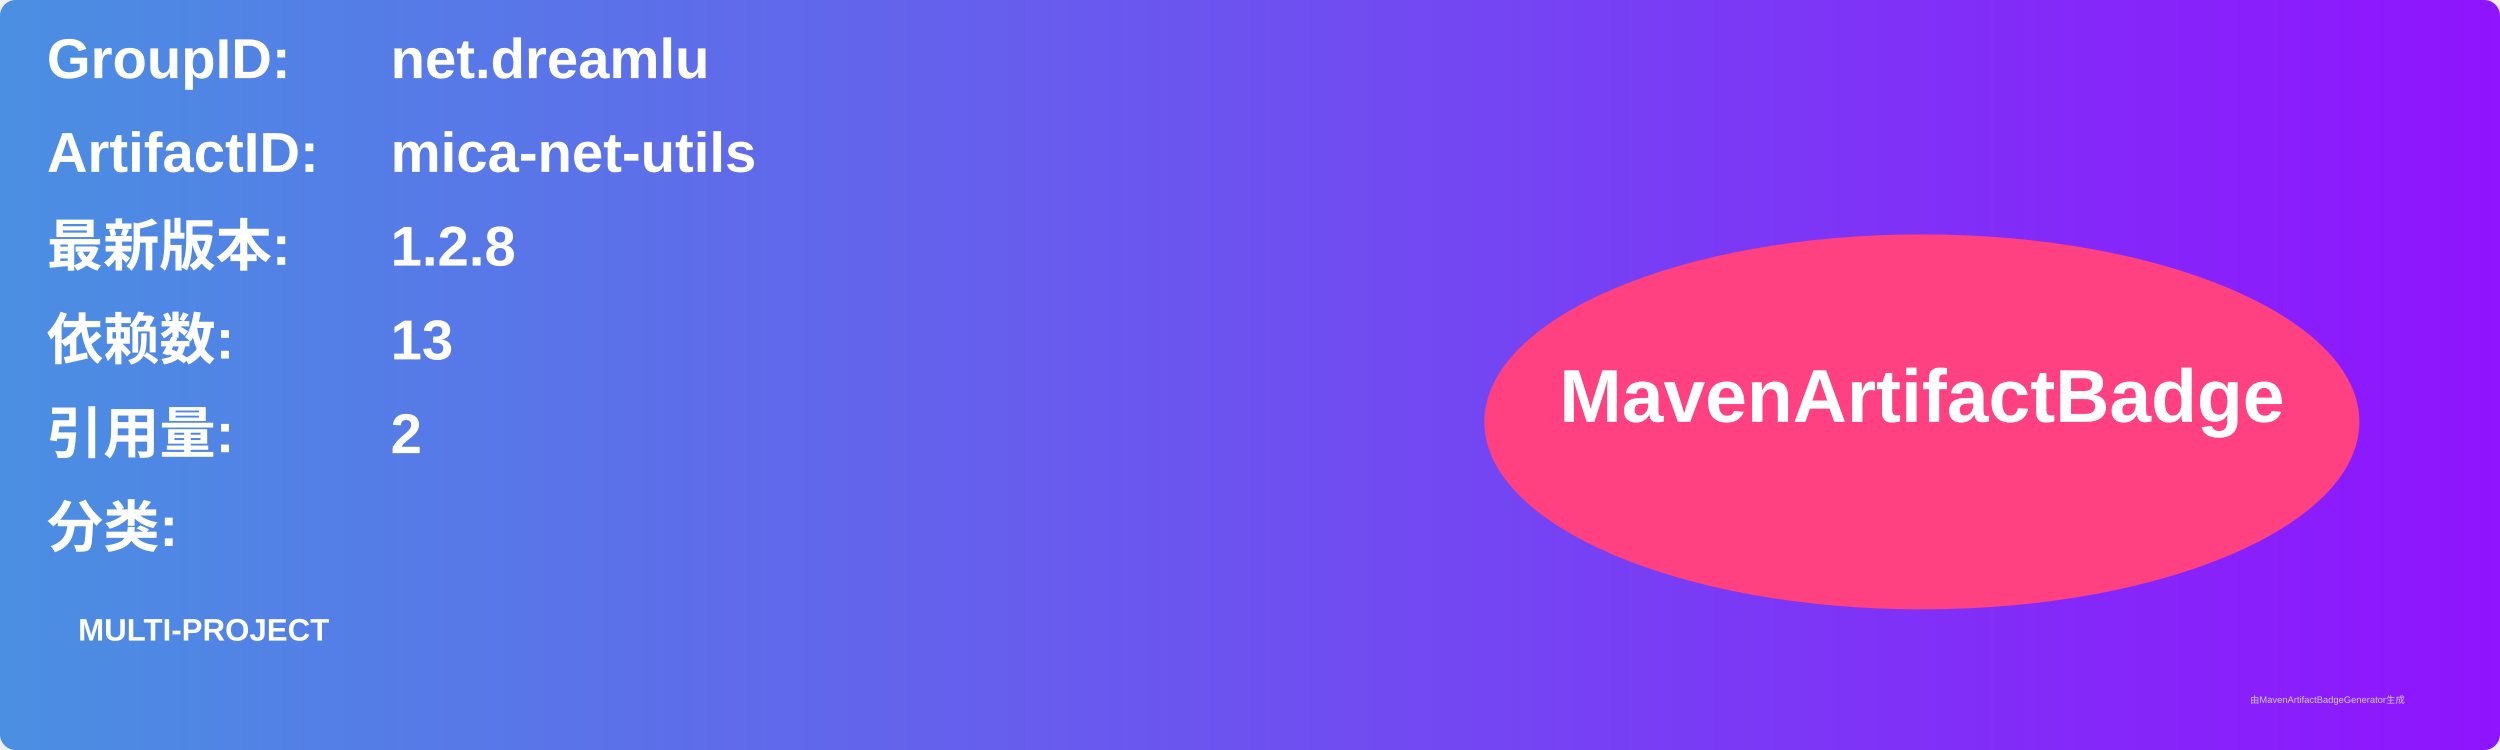
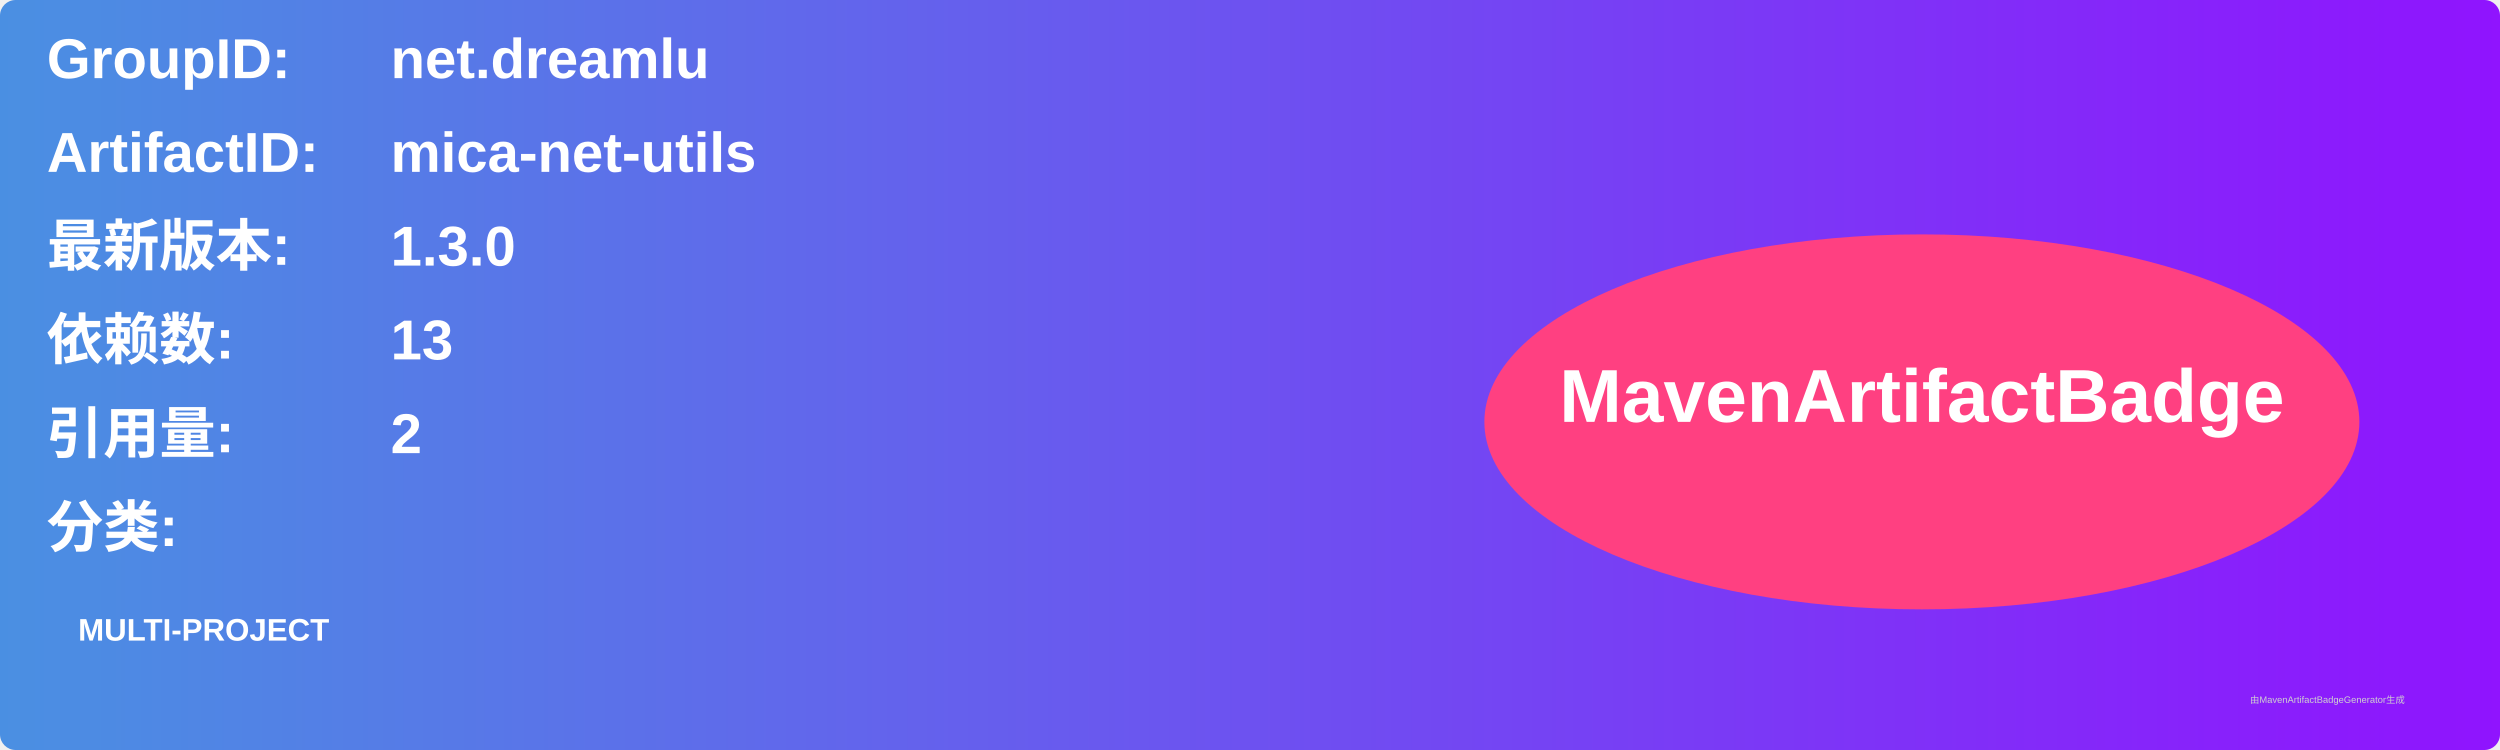
<svg xmlns="http://www.w3.org/2000/svg" width="800" height="240" viewBox="0 0 800 240">
  <linearGradient id="grad" x1="0%" y1="0%" x2="100%" y2="0%">
    <stop offset="0%" stop-color="#4a90e2" />
    <stop offset="100%" stop-color="#9013fe" />
  </linearGradient>
  <rect width="100%" height="100%" rx="5" ry="5" fill="url(#grad)" />
  <g transform="translate(15, 15)">
    <text x="0" y="10" font-family="Arial" font-size="18" fill="white" font-weight="bold" width="260">GroupID:</text>
    <text x="110" y="10" font-family="Arial" font-size="18" fill="white" font-weight="bold" width="460">net.dreamlu</text>
    <text x="0" y="40" font-family="Arial" font-size="18" fill="white" font-weight="bold" width="260">ArtifactID:</text>
    <text x="110" y="40" font-family="Arial" font-size="18" fill="white" font-weight="bold" width="460">mica-net-utils</text>
    <text x="0" y="70" font-family="Arial" font-size="18" fill="white" font-weight="bold">最新版本:</text>
    <text x="110" y="70" font-family="Arial" font-size="18" fill="white" font-weight="bold">
-       <tspan font-weight="bold">1.2.8</tspan>
+       <tspan font-weight="bold">1.3.0</tspan>
    </text>
    <text x="0" y="100" font-family="Arial" font-size="18" fill="white" font-weight="bold">依赖数: </text>
    <text x="110" y="100" font-family="Arial" font-size="18" fill="white">
      <tspan font-weight="bold">13</tspan>
    </text>
    <text x="0" y="130" font-family="Arial" font-size="18" fill="white" font-weight="bold">引用量: </text>
    <text x="110" y="130" font-family="Arial" font-size="18" fill="white">
      <tspan font-weight="bold">2</tspan>
    </text>
    <text x="0" y="160" font-family="Arial" font-size="18" fill="white" font-weight="bold">分类:</text>
    <text x="10" y="190" font-family="Arial" font-size="10" fill="white">
      <tspan font-weight="bold">MULTI-PROJECT</tspan>
    </text>
    <ellipse cx="600" cy="120" rx="140" ry="60" fill="#ff4081" />
    <text x="600" y="120" text-anchor="middle" font-family="Arial" font-size="24" fill="white" font-weight="bold">MavenArtifactBadge</text>
  </g>
  <text x="720" y="225" font-family="Arial" font-size="3" fill="#d0d0d0">由MavenArtifactBadgeGenerator生成</text>
</svg>
